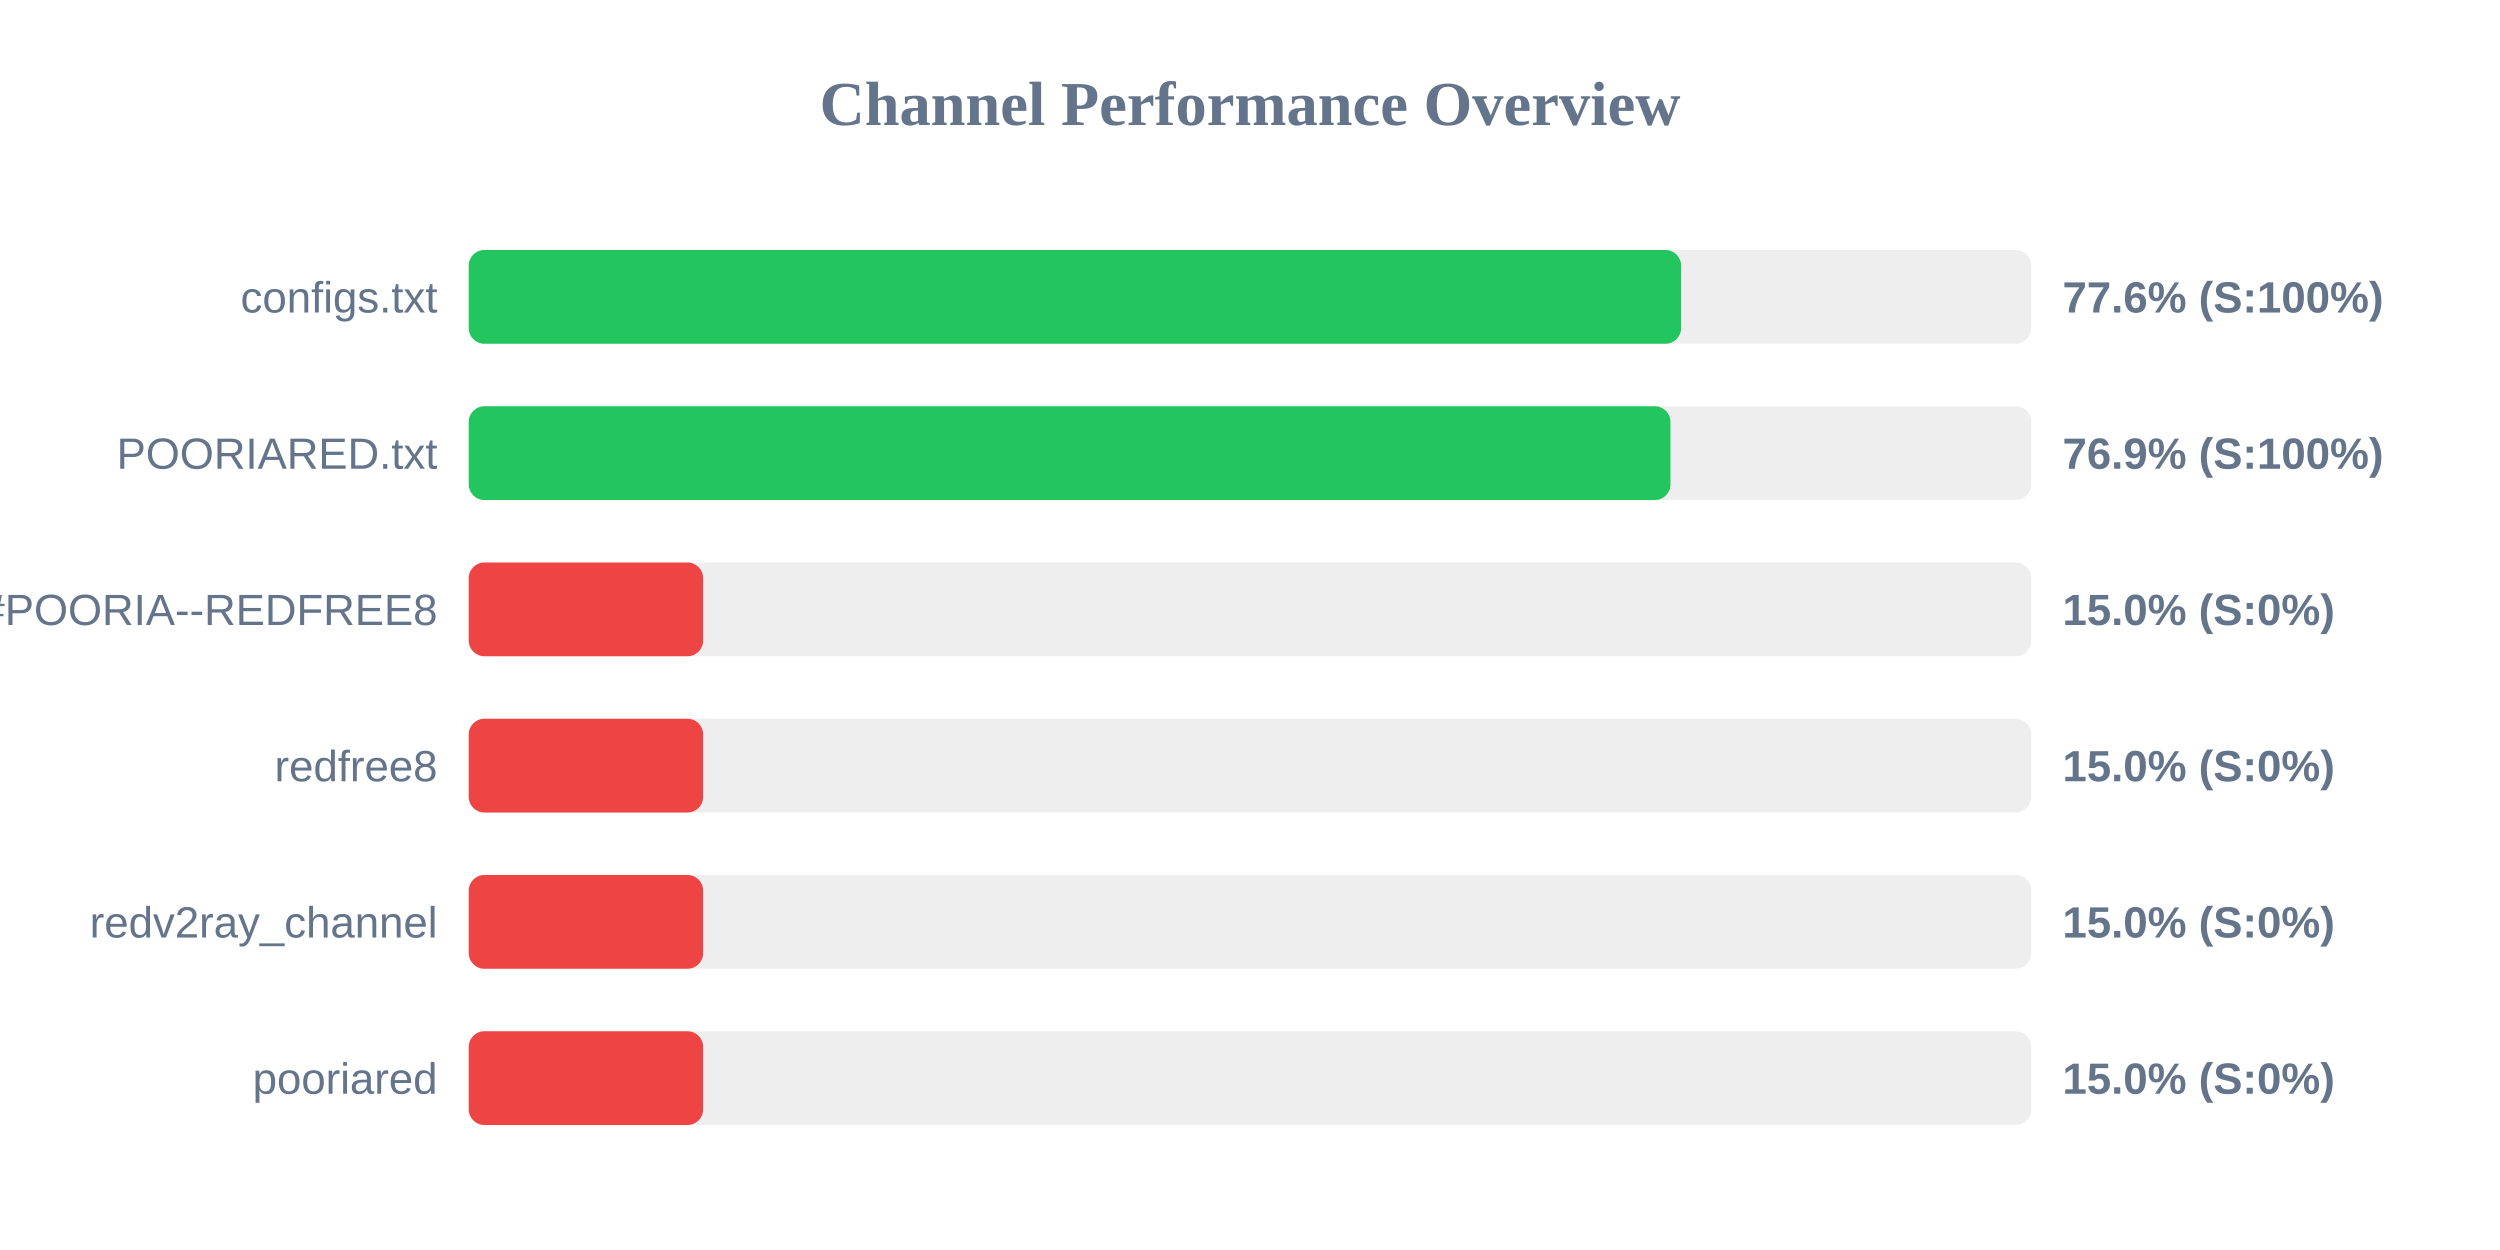
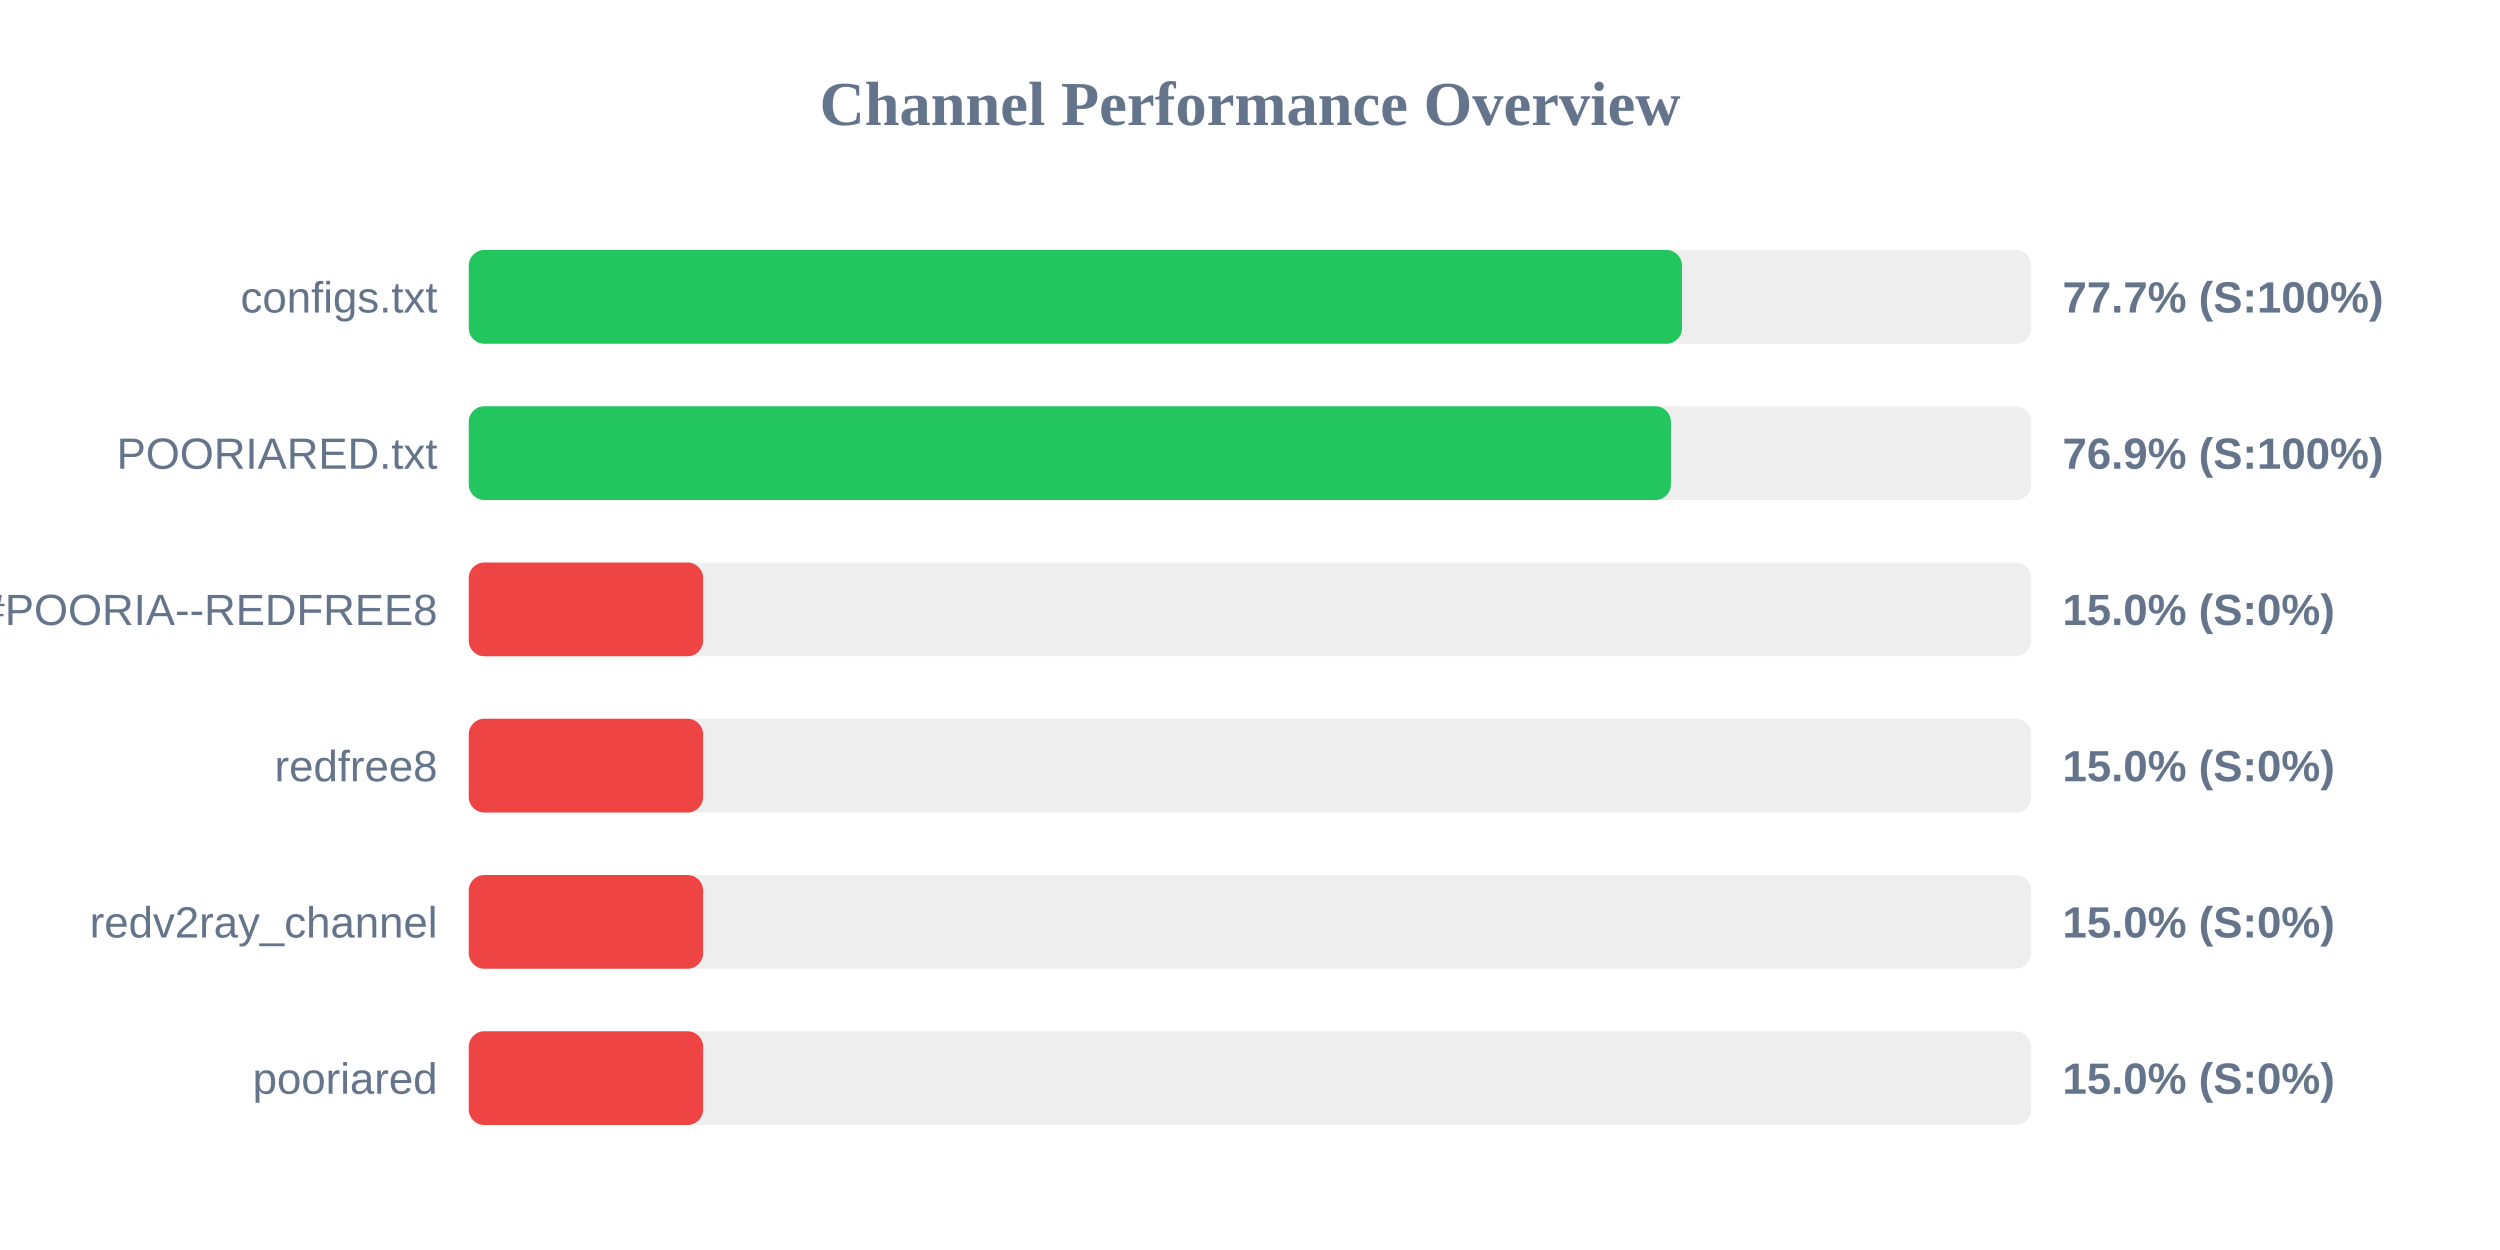
<svg xmlns="http://www.w3.org/2000/svg" width="800" height="400" version="1.1">
  <style>
        .row { font: 14px Arial; fill: #64748b; }
        .score { font: bold 14px Arial; fill: #64748b; }
    </style>
  <text x="400" y="40" text-anchor="middle" font-size="20px" font-weight="bold" fill="#64748b">Channel Performance Overview</text>
  <rect x="150" y="80" width="500" height="30" fill="#eee" rx="5" />
-   <rect x="150" y="80" width="387.95" height="30" fill="#22c55e" rx="5" />
+   <rect x="150" y="80" width="388.25" height="30" fill="#22c55e" rx="5" />
  <text x="140" y="100" text-anchor="end" class="row">configs.txt</text>
-   <text x="660" y="100" text-anchor="start" class="score">77.6% (S:100%)</text>
+   <text x="660" y="100" text-anchor="start" class="score">77.7% (S:100%)</text>
  <rect x="150" y="130" width="500" height="30" fill="#eee" rx="5" />
-   <rect x="150" y="130" width="384.55" height="30" fill="#22c55e" rx="5" />
+   <rect x="150" y="130" width="384.7" height="30" fill="#22c55e" rx="5" />
  <text x="140" y="150" text-anchor="end" class="row">POORIARED.txt</text>
  <text x="660" y="150" text-anchor="start" class="score">76.9% (S:100%)</text>
  <rect x="150" y="180" width="500" height="30" fill="#eee" rx="5" />
  <rect x="150" y="180" width="75.0" height="30" fill="#ef4444" rx="5" />
  <text x="140" y="200" text-anchor="end" class="row">POORIA--REDFREE8.txt#POORIA--REDFREE8</text>
  <text x="660" y="200" text-anchor="start" class="score">15.0% (S:0%)</text>
  <rect x="150" y="230" width="500" height="30" fill="#eee" rx="5" />
  <rect x="150" y="230" width="75.0" height="30" fill="#ef4444" rx="5" />
  <text x="140" y="250" text-anchor="end" class="row">redfree8</text>
  <text x="660" y="250" text-anchor="start" class="score">15.0% (S:0%)</text>
  <rect x="150" y="280" width="500" height="30" fill="#eee" rx="5" />
  <rect x="150" y="280" width="75.0" height="30" fill="#ef4444" rx="5" />
  <text x="140" y="300" text-anchor="end" class="row">redv2ray_channel</text>
  <text x="660" y="300" text-anchor="start" class="score">15.0% (S:0%)</text>
  <rect x="150" y="330" width="500" height="30" fill="#eee" rx="5" />
  <rect x="150" y="330" width="75.0" height="30" fill="#ef4444" rx="5" />
  <text x="140" y="350" text-anchor="end" class="row">pooriared</text>
  <text x="660" y="350" text-anchor="start" class="score">15.0% (S:0%)</text>
</svg>
